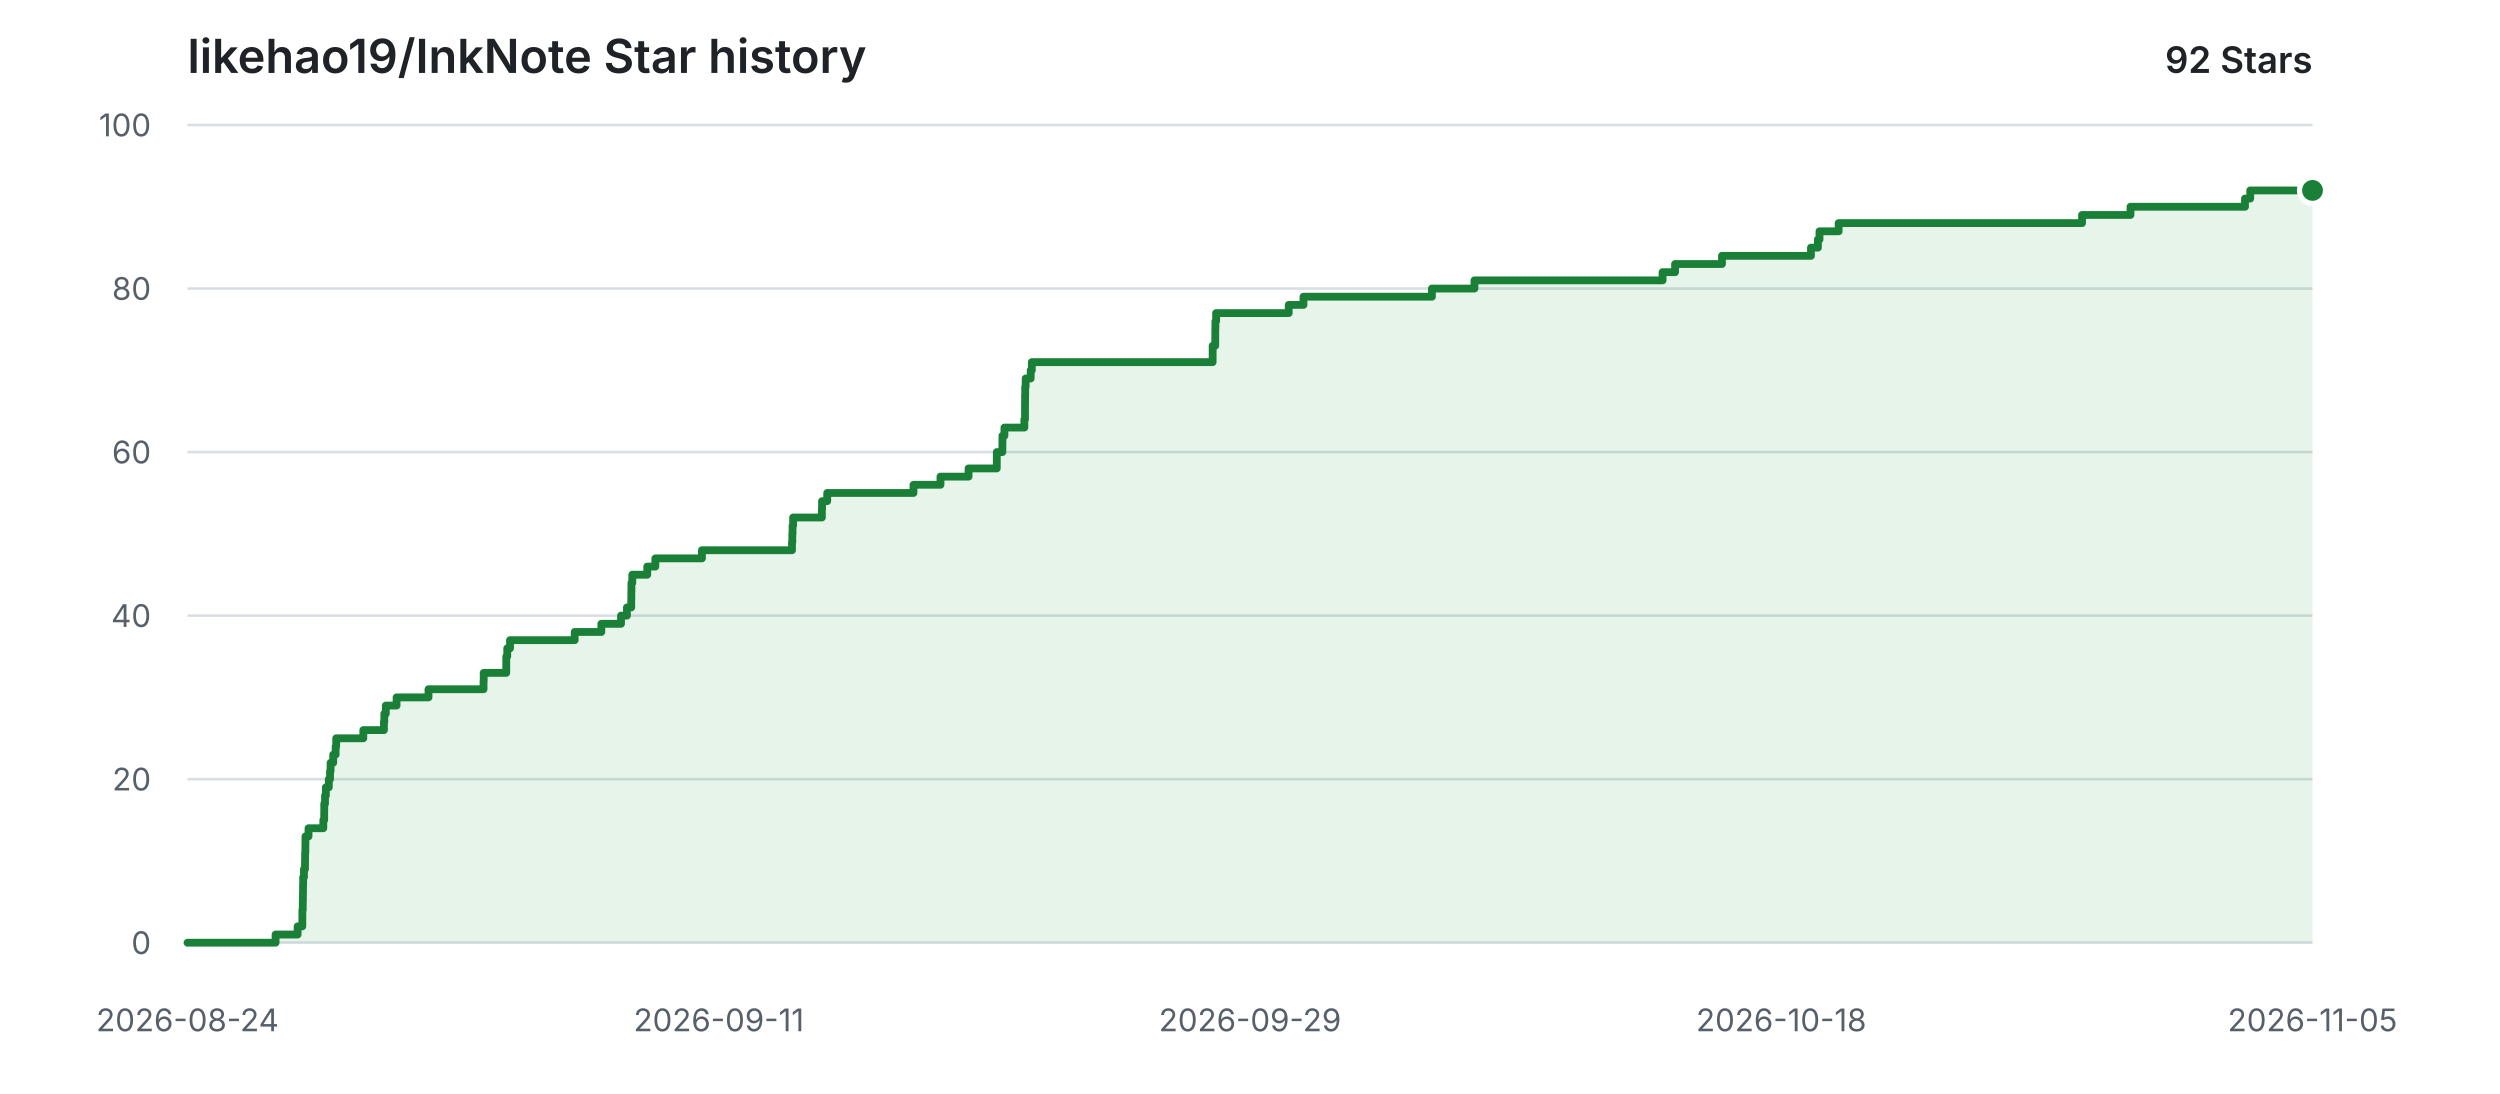
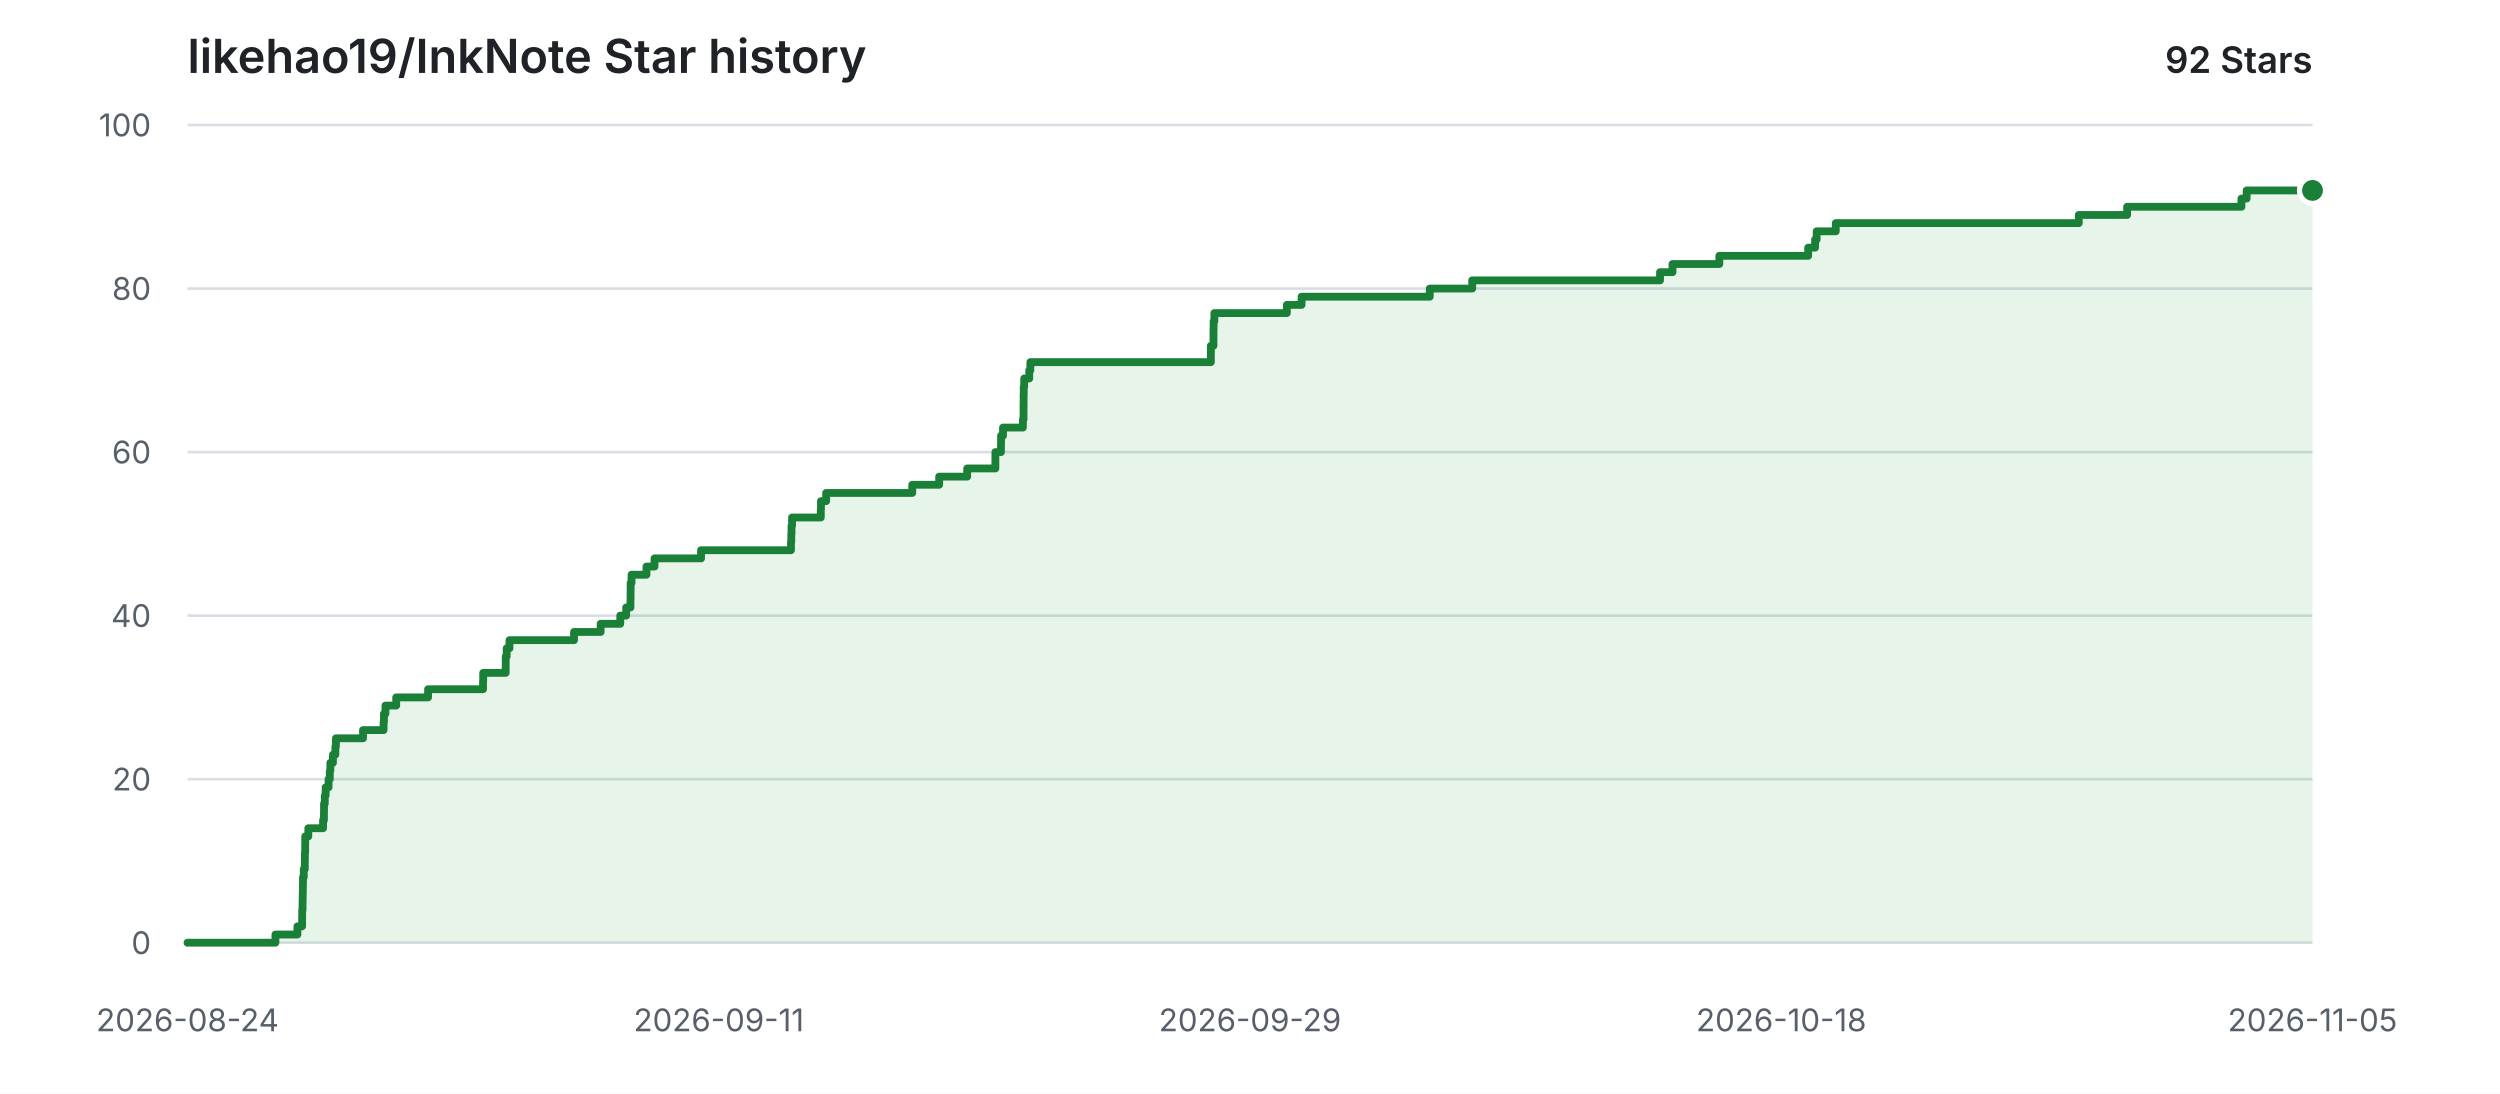
<svg xmlns="http://www.w3.org/2000/svg" width="960" height="420" viewBox="0 0 960 420" role="img" aria-labelledby="title description">
  <style>
    .background { fill: #ffffff; }
    .grid { stroke: #d8dee4; stroke-width: 1; }
    .label { fill: #57606a; font: 12px -apple-system, BlinkMacSystemFont, "Segoe UI", sans-serif; }
    .heading { fill: #1f2328; font: 600 18px -apple-system, BlinkMacSystemFont, "Segoe UI", sans-serif; }
    .count { fill: #1f2328; font: 600 14px -apple-system, BlinkMacSystemFont, "Segoe UI", sans-serif; }
    .area { fill: #2da44e; opacity: 0.12; }
    .line { fill: none; stroke: #1a7f37; stroke-width: 3; stroke-linecap: round; stroke-linejoin: round; }
    .point { fill: #1a7f37; stroke: #ffffff; stroke-width: 2; }
    @media (prefers-color-scheme: dark) {
      .background { fill: #0d1117; }
      .grid { stroke: #30363d; }
      .label { fill: #8b949e; }
      .heading, .count { fill: #e6edf3; }
      .area { fill: #3fb950; opacity: 0.14; }
      .line { stroke: #3fb950; }
      .point { fill: #3fb950; stroke: #0d1117; }
    }
  </style>
  <rect class="background" width="960" height="420" />
  <text class="heading" x="72" y="28">likehao19/InkNote Star history</text>
  <text class="count" x="888" y="28" text-anchor="end">92 Stars</text>
  <line class="grid" x1="72" y1="362.00" x2="888" y2="362.00" />
  <text class="label" x="58" y="362.00" text-anchor="end" dominant-baseline="middle">0</text>
  <line class="grid" x1="72" y1="299.20" x2="888" y2="299.20" />
  <text class="label" x="58" y="299.20" text-anchor="end" dominant-baseline="middle">20</text>
  <line class="grid" x1="72" y1="236.40" x2="888" y2="236.40" />
  <text class="label" x="58" y="236.40" text-anchor="end" dominant-baseline="middle">40</text>
  <line class="grid" x1="72" y1="173.60" x2="888" y2="173.60" />
  <text class="label" x="58" y="173.60" text-anchor="end" dominant-baseline="middle">60</text>
  <line class="grid" x1="72" y1="110.80" x2="888" y2="110.80" />
  <text class="label" x="58" y="110.80" text-anchor="end" dominant-baseline="middle">80</text>
  <line class="grid" x1="72" y1="48.00" x2="888" y2="48.00" />
  <text class="label" x="58" y="48.00" text-anchor="end" dominant-baseline="middle">100</text>
  <text class="label" x="72.00" y="396" text-anchor="middle">2026-08-24</text>
  <text class="label" x="276.00" y="396" text-anchor="middle">2026-09-11</text>
  <text class="label" x="480.00" y="396" text-anchor="middle">2026-09-29</text>
  <text class="label" x="684.00" y="396" text-anchor="middle">2026-10-18</text>
  <text class="label" x="888.00" y="396" text-anchor="middle">2026-11-05</text>
-   <path class="area" d="M 72.00 362.00 H 105.82 V 358.86 H 114.28 V 355.72 H 116.09 V 352.58 H 116.11 V 349.44 H 116.26 V 346.30 H 116.31 V 343.16 H 116.36 V 340.02 H 116.41 V 336.88 H 116.72 V 333.74 H 117.12 V 330.60 H 117.16 V 327.46 H 117.26 V 324.32 H 117.29 V 321.18 H 118.47 V 318.04 H 124.15 V 314.90 H 124.49 V 311.76 H 124.51 V 308.62 H 124.81 V 305.48 H 125.14 V 302.34 H 126.26 V 299.20 H 126.73 V 296.06 H 126.94 V 292.92 H 127.95 V 289.78 H 128.88 V 286.64 H 129.10 V 283.50 H 139.51 V 280.36 H 147.43 V 277.22 H 147.57 V 274.08 H 148.15 V 270.94 H 152.28 V 267.80 H 164.54 V 264.66 H 185.68 V 261.52 H 185.74 V 258.38 H 194.40 V 255.24 H 194.41 V 252.10 H 194.78 V 248.96 H 195.85 V 245.82 H 220.68 V 242.68 H 230.91 V 239.54 H 238.47 V 236.40 H 240.74 V 233.26 H 242.39 V 230.12 H 242.43 V 226.98 H 242.47 V 223.84 H 242.80 V 220.70 H 248.54 V 217.56 H 251.65 V 214.42 H 269.54 V 211.28 H 304.13 V 208.14 H 304.25 V 205.00 H 304.34 V 201.86 H 304.56 V 198.72 H 315.60 V 195.58 H 315.67 V 192.44 H 317.65 V 189.30 H 350.78 V 186.16 H 361.14 V 183.02 H 371.92 V 179.88 H 382.76 V 176.74 H 382.77 V 173.60 H 384.91 V 170.46 H 384.94 V 167.32 H 385.70 V 164.18 H 393.35 V 161.04 H 393.60 V 157.90 H 393.61 V 154.76 H 393.63 V 151.62 H 393.68 V 148.48 H 393.85 V 145.34 H 395.79 V 142.20 H 396.22 V 139.06 H 465.65 V 135.92 H 465.66 V 132.78 H 466.65 V 129.64 H 466.67 V 126.50 H 466.71 V 123.36 H 467.00 V 120.22 H 494.87 V 117.08 H 500.54 V 113.94 H 549.86 V 110.80 H 566.19 V 107.66 H 638.43 V 104.52 H 643.23 V 101.38 H 661.24 V 98.24 H 695.41 V 95.10 H 698.07 V 91.96 H 698.69 V 88.82 H 706.04 V 85.68 H 799.51 V 82.54 H 818.10 V 79.40 H 862.08 V 76.26 H 864.09 V 73.12 H 888.00 V 362.00 H 72.00 Z" />
-   <path class="line" d="M 72.00 362.00 H 105.82 V 358.86 H 114.28 V 355.72 H 116.09 V 352.58 H 116.11 V 349.44 H 116.26 V 346.30 H 116.31 V 343.16 H 116.36 V 340.02 H 116.41 V 336.88 H 116.72 V 333.74 H 117.12 V 330.60 H 117.16 V 327.46 H 117.26 V 324.32 H 117.29 V 321.18 H 118.47 V 318.04 H 124.15 V 314.90 H 124.49 V 311.76 H 124.51 V 308.62 H 124.81 V 305.48 H 125.14 V 302.34 H 126.26 V 299.20 H 126.73 V 296.06 H 126.94 V 292.92 H 127.95 V 289.78 H 128.88 V 286.64 H 129.10 V 283.50 H 139.51 V 280.36 H 147.43 V 277.22 H 147.57 V 274.08 H 148.15 V 270.94 H 152.28 V 267.80 H 164.54 V 264.66 H 185.68 V 261.52 H 185.74 V 258.38 H 194.40 V 255.24 H 194.41 V 252.10 H 194.78 V 248.96 H 195.85 V 245.82 H 220.68 V 242.68 H 230.91 V 239.54 H 238.47 V 236.40 H 240.74 V 233.26 H 242.39 V 230.12 H 242.43 V 226.98 H 242.47 V 223.84 H 242.80 V 220.70 H 248.54 V 217.56 H 251.65 V 214.42 H 269.54 V 211.28 H 304.13 V 208.14 H 304.25 V 205.00 H 304.34 V 201.86 H 304.56 V 198.72 H 315.60 V 195.58 H 315.67 V 192.44 H 317.65 V 189.30 H 350.78 V 186.16 H 361.14 V 183.02 H 371.92 V 179.88 H 382.76 V 176.74 H 382.77 V 173.60 H 384.91 V 170.46 H 384.94 V 167.32 H 385.70 V 164.18 H 393.35 V 161.04 H 393.60 V 157.90 H 393.61 V 154.76 H 393.63 V 151.62 H 393.68 V 148.48 H 393.85 V 145.34 H 395.79 V 142.20 H 396.22 V 139.06 H 465.65 V 135.92 H 465.66 V 132.78 H 466.65 V 129.64 H 466.67 V 126.50 H 466.71 V 123.36 H 467.00 V 120.22 H 494.87 V 117.08 H 500.54 V 113.94 H 549.86 V 110.80 H 566.19 V 107.66 H 638.43 V 104.52 H 643.23 V 101.38 H 661.24 V 98.24 H 695.41 V 95.10 H 698.07 V 91.96 H 698.69 V 88.82 H 706.04 V 85.68 H 799.51 V 82.54 H 818.10 V 79.40 H 862.08 V 76.26 H 864.09 V 73.12 H 888.00" />
+   <path class="area" d="M 72.00 362.00 H 105.76 V 358.86 H 114.21 V 355.72 H 116.01 V 352.58 H 116.04 V 349.44 H 116.18 V 346.30 H 116.23 V 343.16 H 116.29 V 340.02 H 116.34 V 336.88 H 116.64 V 333.74 H 117.04 V 330.60 H 117.08 V 327.46 H 117.18 V 324.32 H 117.21 V 321.18 H 118.39 V 318.04 H 124.06 V 314.90 H 124.40 V 311.76 H 124.42 V 308.62 H 124.72 V 305.48 H 125.05 V 302.34 H 126.17 V 299.20 H 126.63 V 296.06 H 126.85 V 292.92 H 127.85 V 289.78 H 128.78 V 286.64 H 129.00 V 283.50 H 139.40 V 280.36 H 147.30 V 277.22 H 147.43 V 274.08 H 148.01 V 270.94 H 152.14 V 267.80 H 164.38 V 264.66 H 185.48 V 261.52 H 185.55 V 258.38 H 194.18 V 255.24 H 194.20 V 252.10 H 194.56 V 248.96 H 195.64 V 245.82 H 220.42 V 242.68 H 230.64 V 239.54 H 238.18 V 236.40 H 240.45 V 233.26 H 242.10 V 230.12 H 242.14 V 226.98 H 242.17 V 223.84 H 242.50 V 220.70 H 248.24 V 217.56 H 251.34 V 214.42 H 269.20 V 211.28 H 303.73 V 208.14 H 303.85 V 205.00 H 303.94 V 201.86 H 304.15 V 198.72 H 315.18 V 195.58 H 315.25 V 192.44 H 317.23 V 189.30 H 350.30 V 186.16 H 360.64 V 183.02 H 371.40 V 179.88 H 382.23 V 176.74 H 382.23 V 173.60 H 384.37 V 170.46 H 384.40 V 167.32 H 385.16 V 164.18 H 392.79 V 161.04 H 393.04 V 157.90 H 393.05 V 154.76 H 393.07 V 151.62 H 393.12 V 148.48 H 393.29 V 145.34 H 395.23 V 142.20 H 395.66 V 139.06 H 464.97 V 135.92 H 464.97 V 132.78 H 465.97 V 129.64 H 465.98 V 126.50 H 466.03 V 123.36 H 466.32 V 120.22 H 494.14 V 117.08 H 499.80 V 113.94 H 549.03 V 110.80 H 565.33 V 107.66 H 637.45 V 104.52 H 642.24 V 101.38 H 660.22 V 98.24 H 694.34 V 95.10 H 696.99 V 91.96 H 697.60 V 88.82 H 704.94 V 85.68 H 798.25 V 82.54 H 816.81 V 79.40 H 860.71 V 76.26 H 862.72 V 73.12 H 888.00 V 362.00 H 72.00 Z" />
+   <path class="line" d="M 72.00 362.00 H 105.76 V 358.86 H 114.21 V 355.72 H 116.01 V 352.58 H 116.04 V 349.44 H 116.18 V 346.30 H 116.23 V 343.16 H 116.29 V 340.02 H 116.34 V 336.88 H 116.64 V 333.74 H 117.04 V 330.60 H 117.08 V 327.46 H 117.18 V 324.32 H 117.21 V 321.18 H 118.39 V 318.04 H 124.06 V 314.90 H 124.40 V 311.76 H 124.42 V 308.62 H 124.72 V 305.48 H 125.05 V 302.34 H 126.17 V 299.20 H 126.63 V 296.06 H 126.85 V 292.92 H 127.85 V 289.78 H 128.78 V 286.64 H 129.00 V 283.50 H 139.40 V 280.36 H 147.30 V 277.22 H 147.43 V 274.08 H 148.01 V 270.94 H 152.14 V 267.80 H 164.38 V 264.66 H 185.48 V 261.52 H 185.55 V 258.38 H 194.18 V 255.24 H 194.20 V 252.10 H 194.56 V 248.96 H 195.64 V 245.82 H 220.42 V 242.68 H 230.64 V 239.54 H 238.18 V 236.40 H 240.45 V 233.26 H 242.10 V 230.12 H 242.14 V 226.98 H 242.17 V 223.84 H 242.50 V 220.70 H 248.24 V 217.56 H 251.34 V 214.42 H 269.20 V 211.28 H 303.73 V 208.14 H 303.85 V 205.00 H 303.94 V 201.86 H 304.15 V 198.72 H 315.18 V 195.58 H 315.25 V 192.44 H 317.23 V 189.30 H 350.30 V 186.16 H 360.64 V 183.02 H 371.40 V 179.88 H 382.23 V 176.74 H 382.23 V 173.60 H 384.37 V 170.46 H 384.40 V 167.32 H 385.16 V 164.18 H 392.79 V 161.04 H 393.04 V 157.90 H 393.05 V 154.76 H 393.07 V 151.62 H 393.12 V 148.48 H 393.29 V 145.34 H 395.23 V 142.20 H 395.66 V 139.06 H 464.97 V 135.92 H 464.97 V 132.78 H 465.97 V 129.64 H 465.98 V 126.50 H 466.03 V 123.36 H 466.32 V 120.22 H 494.14 V 117.08 H 499.80 V 113.94 H 549.03 V 110.80 H 565.33 V 107.66 H 637.45 V 104.52 H 642.24 V 101.38 H 660.22 V 98.24 H 694.34 V 95.10 H 696.99 V 91.96 H 697.60 V 88.82 H 704.94 V 85.68 H 798.25 V 82.54 H 816.81 V 79.40 H 860.71 V 76.26 H 862.72 V 73.12 H 888.00" />
  <circle class="point" cx="888.00" cy="73.12" r="5" />
</svg>
